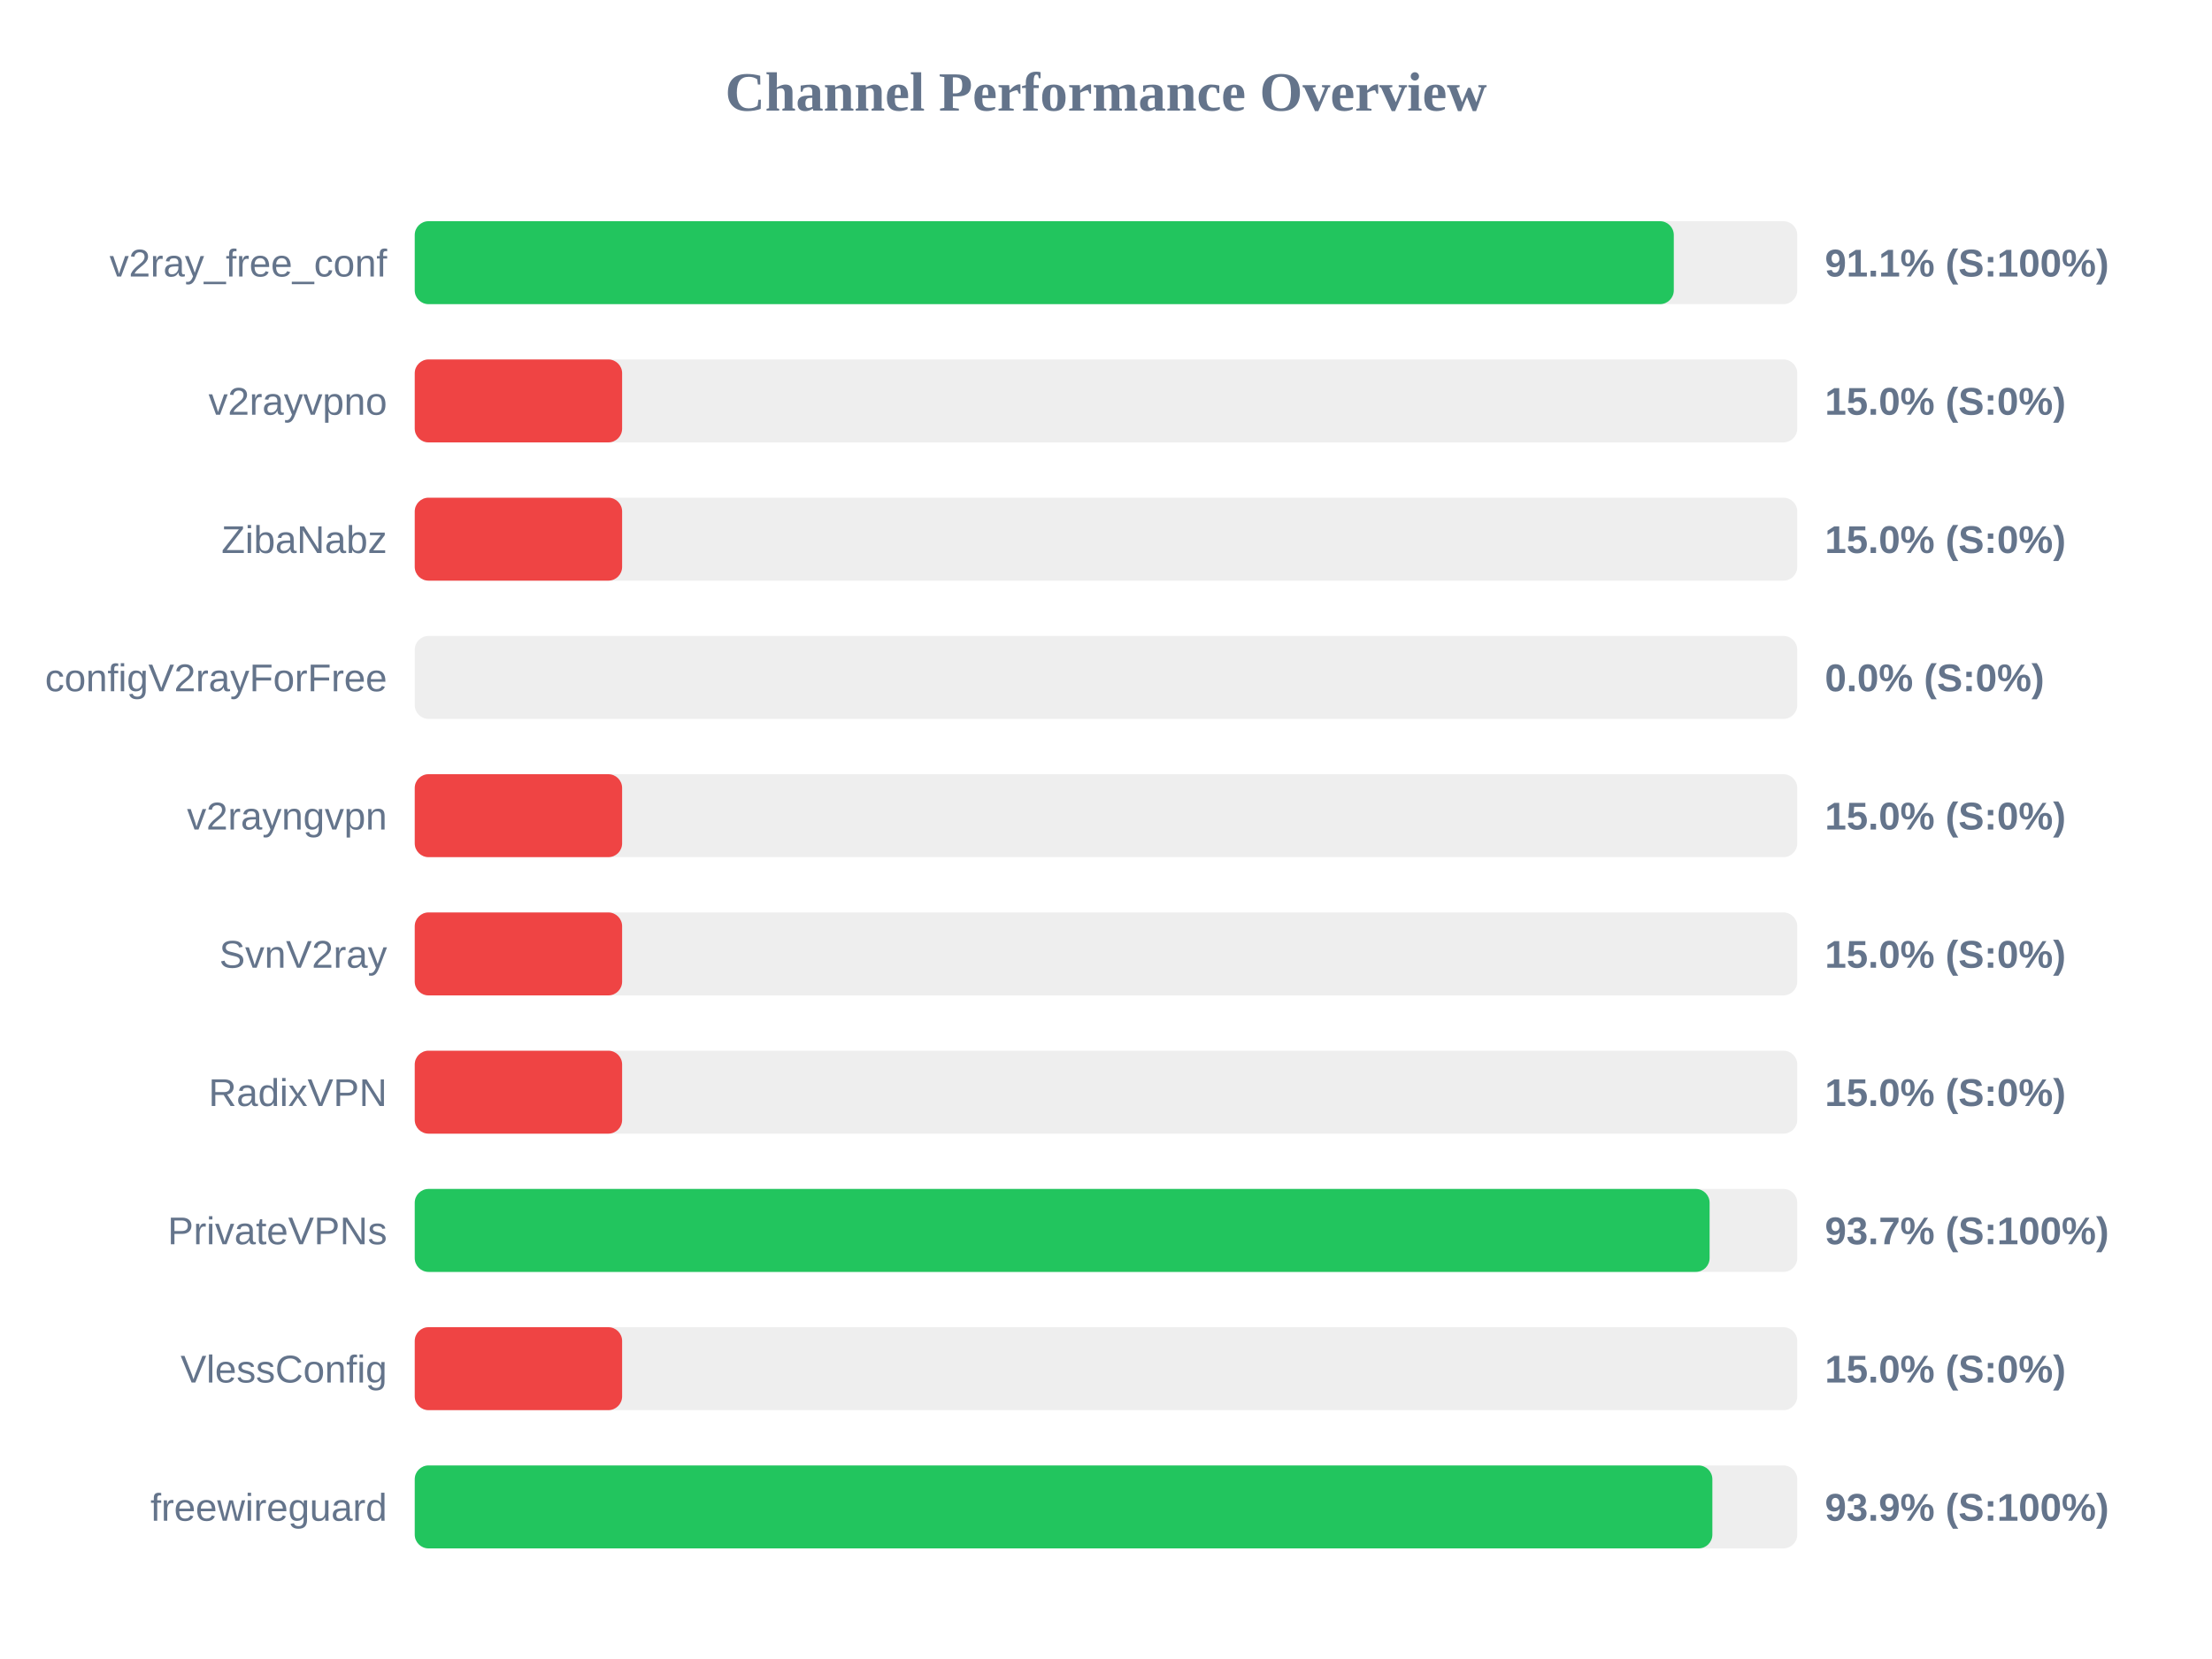
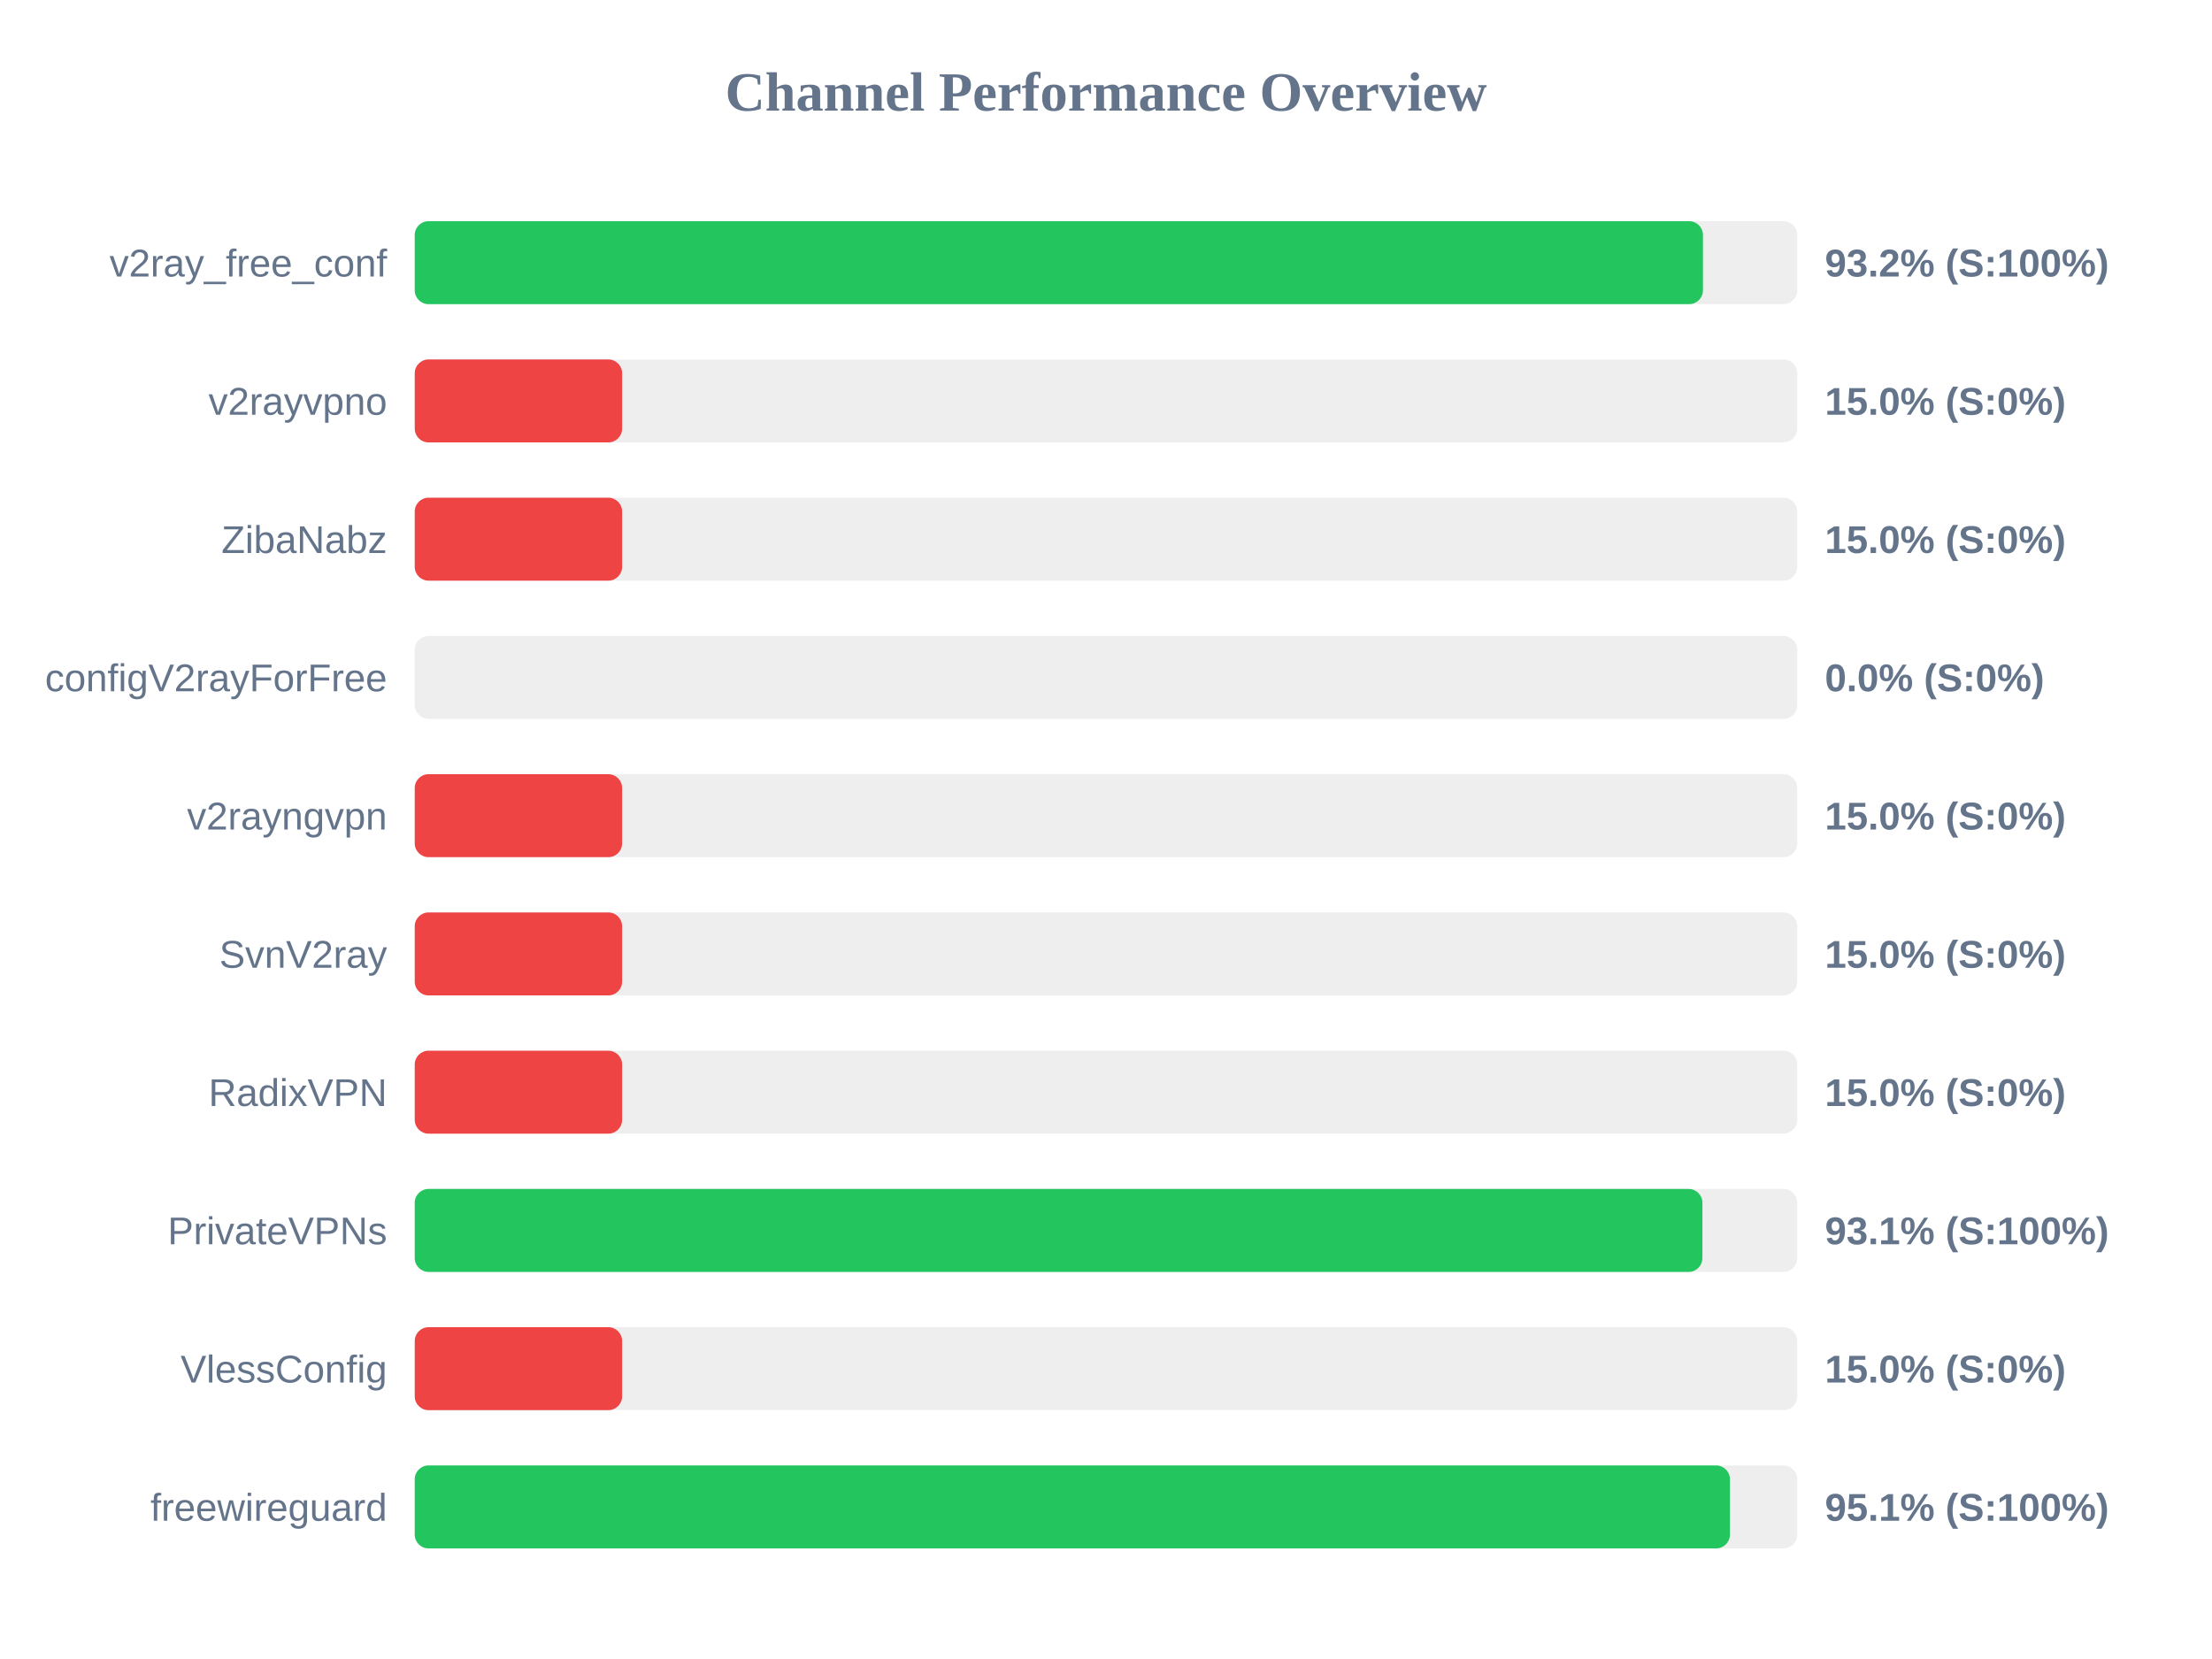
<svg xmlns="http://www.w3.org/2000/svg" width="800" height="600" version="1.1">
  <style>
        .row { font: 14px Arial; fill: #64748b; }
        .score { font: bold 14px Arial; fill: #64748b; }
    </style>
  <text x="400" y="40" text-anchor="middle" font-size="20px" font-weight="bold" fill="#64748b">Channel Performance Overview</text>
  <rect x="150" y="80" width="500" height="30" fill="#eee" rx="5" />
-   <rect x="150" y="80" width="455.35" height="30" fill="#22c55e" rx="5" />
+   <rect x="150" y="80" width="465.9" height="30" fill="#22c55e" rx="5" />
  <text x="140" y="100" text-anchor="end" class="row">v2ray_free_conf</text>
-   <text x="660" y="100" text-anchor="start" class="score">91.1% (S:100%)</text>
+   <text x="660" y="100" text-anchor="start" class="score">93.2% (S:100%)</text>
  <rect x="150" y="130" width="500" height="30" fill="#eee" rx="5" />
  <rect x="150" y="130" width="75.0" height="30" fill="#ef4444" rx="5" />
  <text x="140" y="150" text-anchor="end" class="row">v2rayvpno</text>
  <text x="660" y="150" text-anchor="start" class="score">15.0% (S:0%)</text>
  <rect x="150" y="180" width="500" height="30" fill="#eee" rx="5" />
  <rect x="150" y="180" width="75.0" height="30" fill="#ef4444" rx="5" />
  <text x="140" y="200" text-anchor="end" class="row">ZibaNabz</text>
  <text x="660" y="200" text-anchor="start" class="score">15.0% (S:0%)</text>
  <rect x="150" y="230" width="500" height="30" fill="#eee" rx="5" />
  <rect x="150" y="230" width="0.0" height="30" fill="#ef4444" rx="5" />
  <text x="140" y="250" text-anchor="end" class="row">configV2rayForFree</text>
  <text x="660" y="250" text-anchor="start" class="score">0.0% (S:0%)</text>
  <rect x="150" y="280" width="500" height="30" fill="#eee" rx="5" />
  <rect x="150" y="280" width="75.0" height="30" fill="#ef4444" rx="5" />
  <text x="140" y="300" text-anchor="end" class="row">v2rayngvpn</text>
  <text x="660" y="300" text-anchor="start" class="score">15.0% (S:0%)</text>
  <rect x="150" y="330" width="500" height="30" fill="#eee" rx="5" />
  <rect x="150" y="330" width="75.0" height="30" fill="#ef4444" rx="5" />
  <text x="140" y="350" text-anchor="end" class="row">SvnV2ray</text>
  <text x="660" y="350" text-anchor="start" class="score">15.0% (S:0%)</text>
  <rect x="150" y="380" width="500" height="30" fill="#eee" rx="5" />
  <rect x="150" y="380" width="75.0" height="30" fill="#ef4444" rx="5" />
  <text x="140" y="400" text-anchor="end" class="row">RadixVPN</text>
  <text x="660" y="400" text-anchor="start" class="score">15.0% (S:0%)</text>
  <rect x="150" y="430" width="500" height="30" fill="#eee" rx="5" />
-   <rect x="150" y="430" width="468.3" height="30" fill="#22c55e" rx="5" />
+   <rect x="150" y="430" width="465.7" height="30" fill="#22c55e" rx="5" />
  <text x="140" y="450" text-anchor="end" class="row">PrivateVPNs</text>
-   <text x="660" y="450" text-anchor="start" class="score">93.7% (S:100%)</text>
+   <text x="660" y="450" text-anchor="start" class="score">93.1% (S:100%)</text>
  <rect x="150" y="480" width="500" height="30" fill="#eee" rx="5" />
  <rect x="150" y="480" width="75.0" height="30" fill="#ef4444" rx="5" />
  <text x="140" y="500" text-anchor="end" class="row">VlessConfig</text>
  <text x="660" y="500" text-anchor="start" class="score">15.0% (S:0%)</text>
  <rect x="150" y="530" width="500" height="30" fill="#eee" rx="5" />
-   <rect x="150" y="530" width="469.3" height="30" fill="#22c55e" rx="5" />
+   <rect x="150" y="530" width="475.65" height="30" fill="#22c55e" rx="5" />
  <text x="140" y="550" text-anchor="end" class="row">freewireguard</text>
-   <text x="660" y="550" text-anchor="start" class="score">93.9% (S:100%)</text>
+   <text x="660" y="550" text-anchor="start" class="score">95.1% (S:100%)</text>
</svg>
